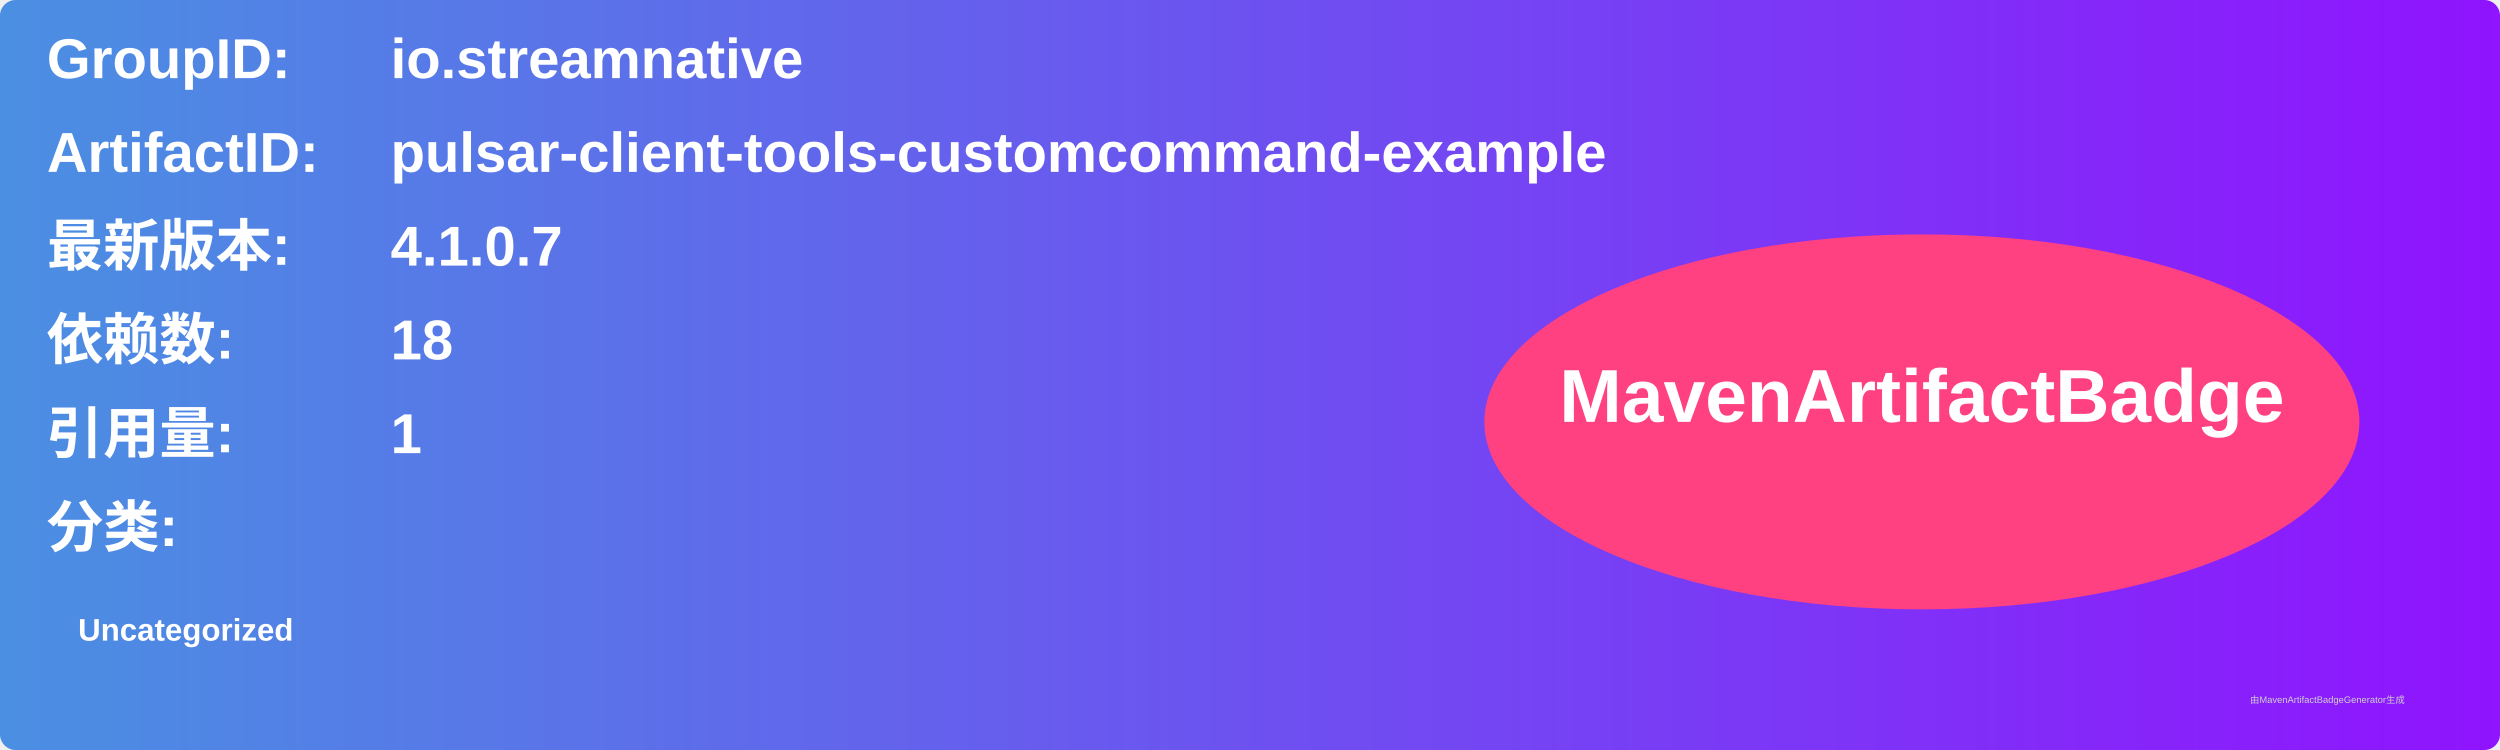
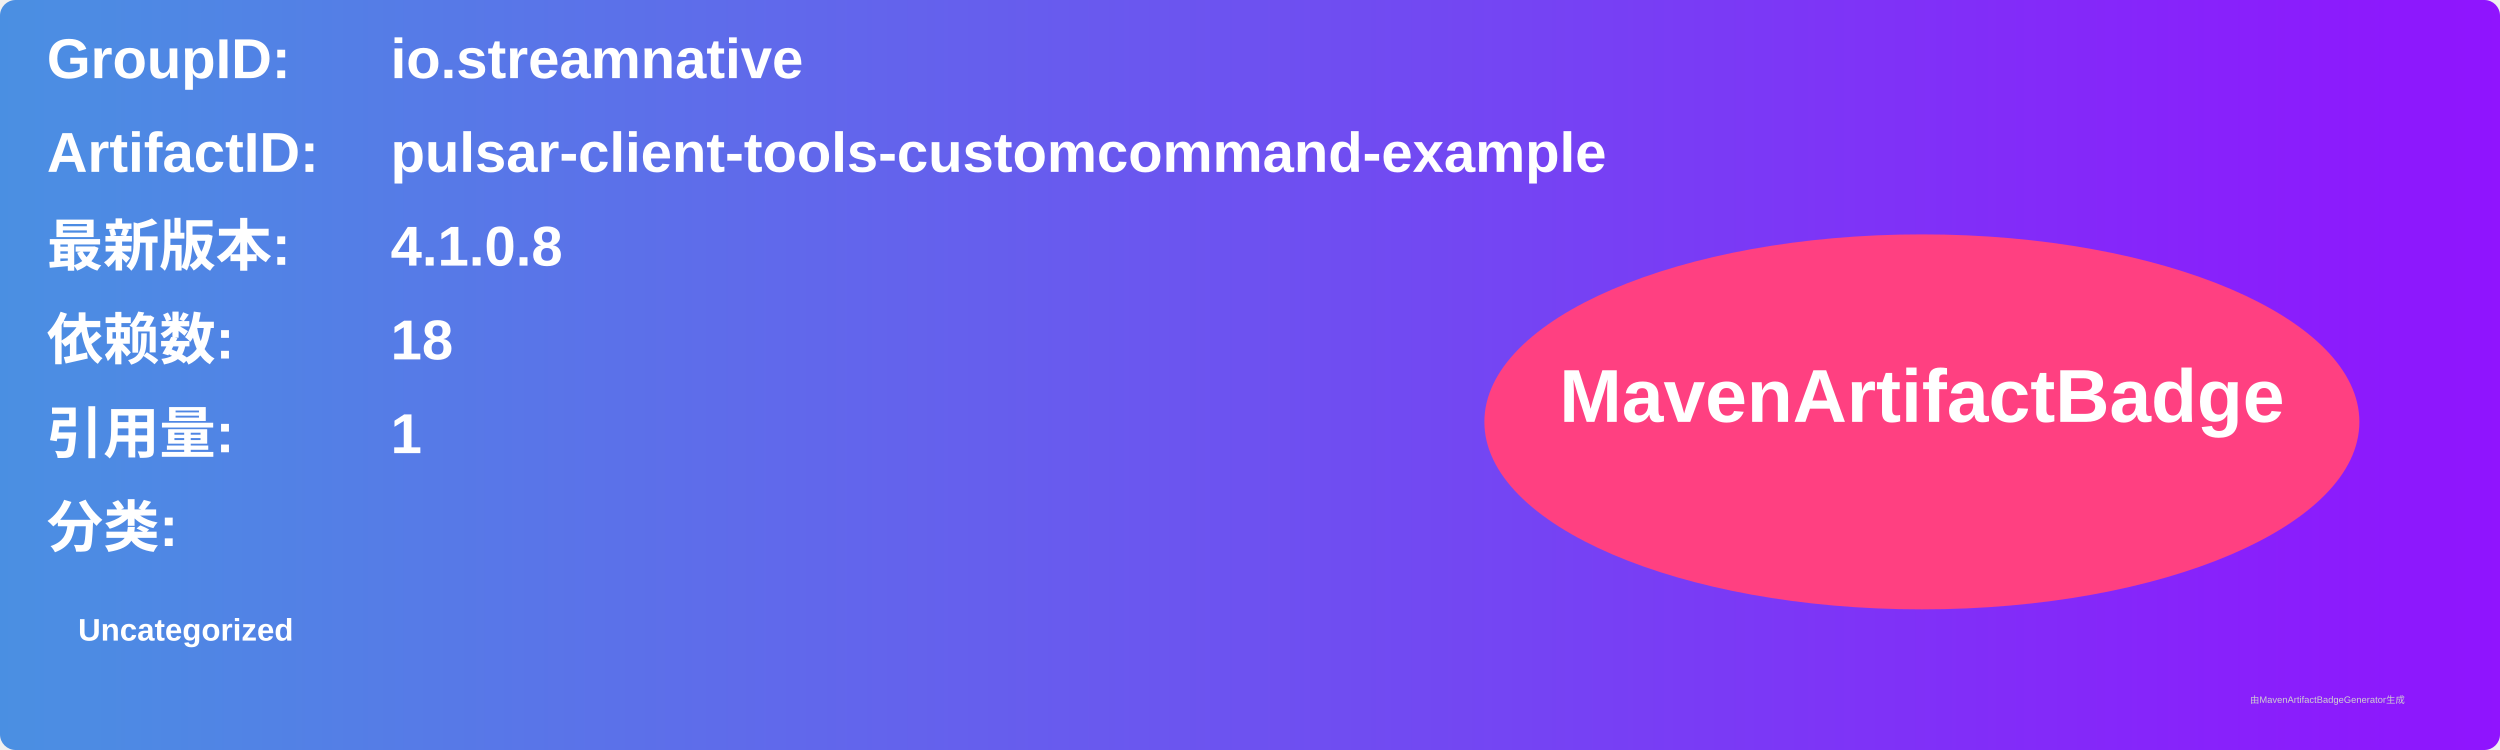
<svg xmlns="http://www.w3.org/2000/svg" width="800" height="240" viewBox="0 0 800 240">
  <linearGradient id="grad" x1="0%" y1="0%" x2="100%" y2="0%">
    <stop offset="0%" stop-color="#4a90e2" />
    <stop offset="100%" stop-color="#9013fe" />
  </linearGradient>
  <rect width="100%" height="100%" rx="5" ry="5" fill="url(#grad)" />
  <g transform="translate(15, 15)">
    <text x="0" y="10" font-family="Arial" font-size="18" fill="white" font-weight="bold" width="260">GroupID:</text>
    <text x="110" y="10" font-family="Arial" font-size="18" fill="white" font-weight="bold" width="460">io.streamnative</text>
    <text x="0" y="40" font-family="Arial" font-size="18" fill="white" font-weight="bold" width="260">ArtifactID:</text>
    <text x="110" y="40" font-family="Arial" font-size="18" fill="white" font-weight="bold" width="460">pulsar-client-tools-customcommand-example</text>
    <text x="0" y="70" font-family="Arial" font-size="18" fill="white" font-weight="bold">最新版本:</text>
    <text x="110" y="70" font-family="Arial" font-size="18" fill="white" font-weight="bold">
-       <tspan font-weight="bold">4.1.0.7</tspan>
+       <tspan font-weight="bold">4.1.0.8</tspan>
    </text>
    <text x="0" y="100" font-family="Arial" font-size="18" fill="white" font-weight="bold">依赖数: </text>
    <text x="110" y="100" font-family="Arial" font-size="18" fill="white">
      <tspan font-weight="bold">18</tspan>
    </text>
    <text x="0" y="130" font-family="Arial" font-size="18" fill="white" font-weight="bold">引用量: </text>
    <text x="110" y="130" font-family="Arial" font-size="18" fill="white">
      <tspan font-weight="bold">1</tspan>
    </text>
    <text x="0" y="160" font-family="Arial" font-size="18" fill="white" font-weight="bold">分类:</text>
    <text x="10" y="190" font-family="Arial" font-size="10" fill="white">
      <tspan font-weight="bold">Uncategorized</tspan>
    </text>
    <ellipse cx="600" cy="120" rx="140" ry="60" fill="#ff4081" />
    <text x="600" y="120" text-anchor="middle" font-family="Arial" font-size="24" fill="white" font-weight="bold">MavenArtifactBadge</text>
  </g>
  <text x="720" y="225" font-family="Arial" font-size="3" fill="#d0d0d0">由MavenArtifactBadgeGenerator生成</text>
</svg>
